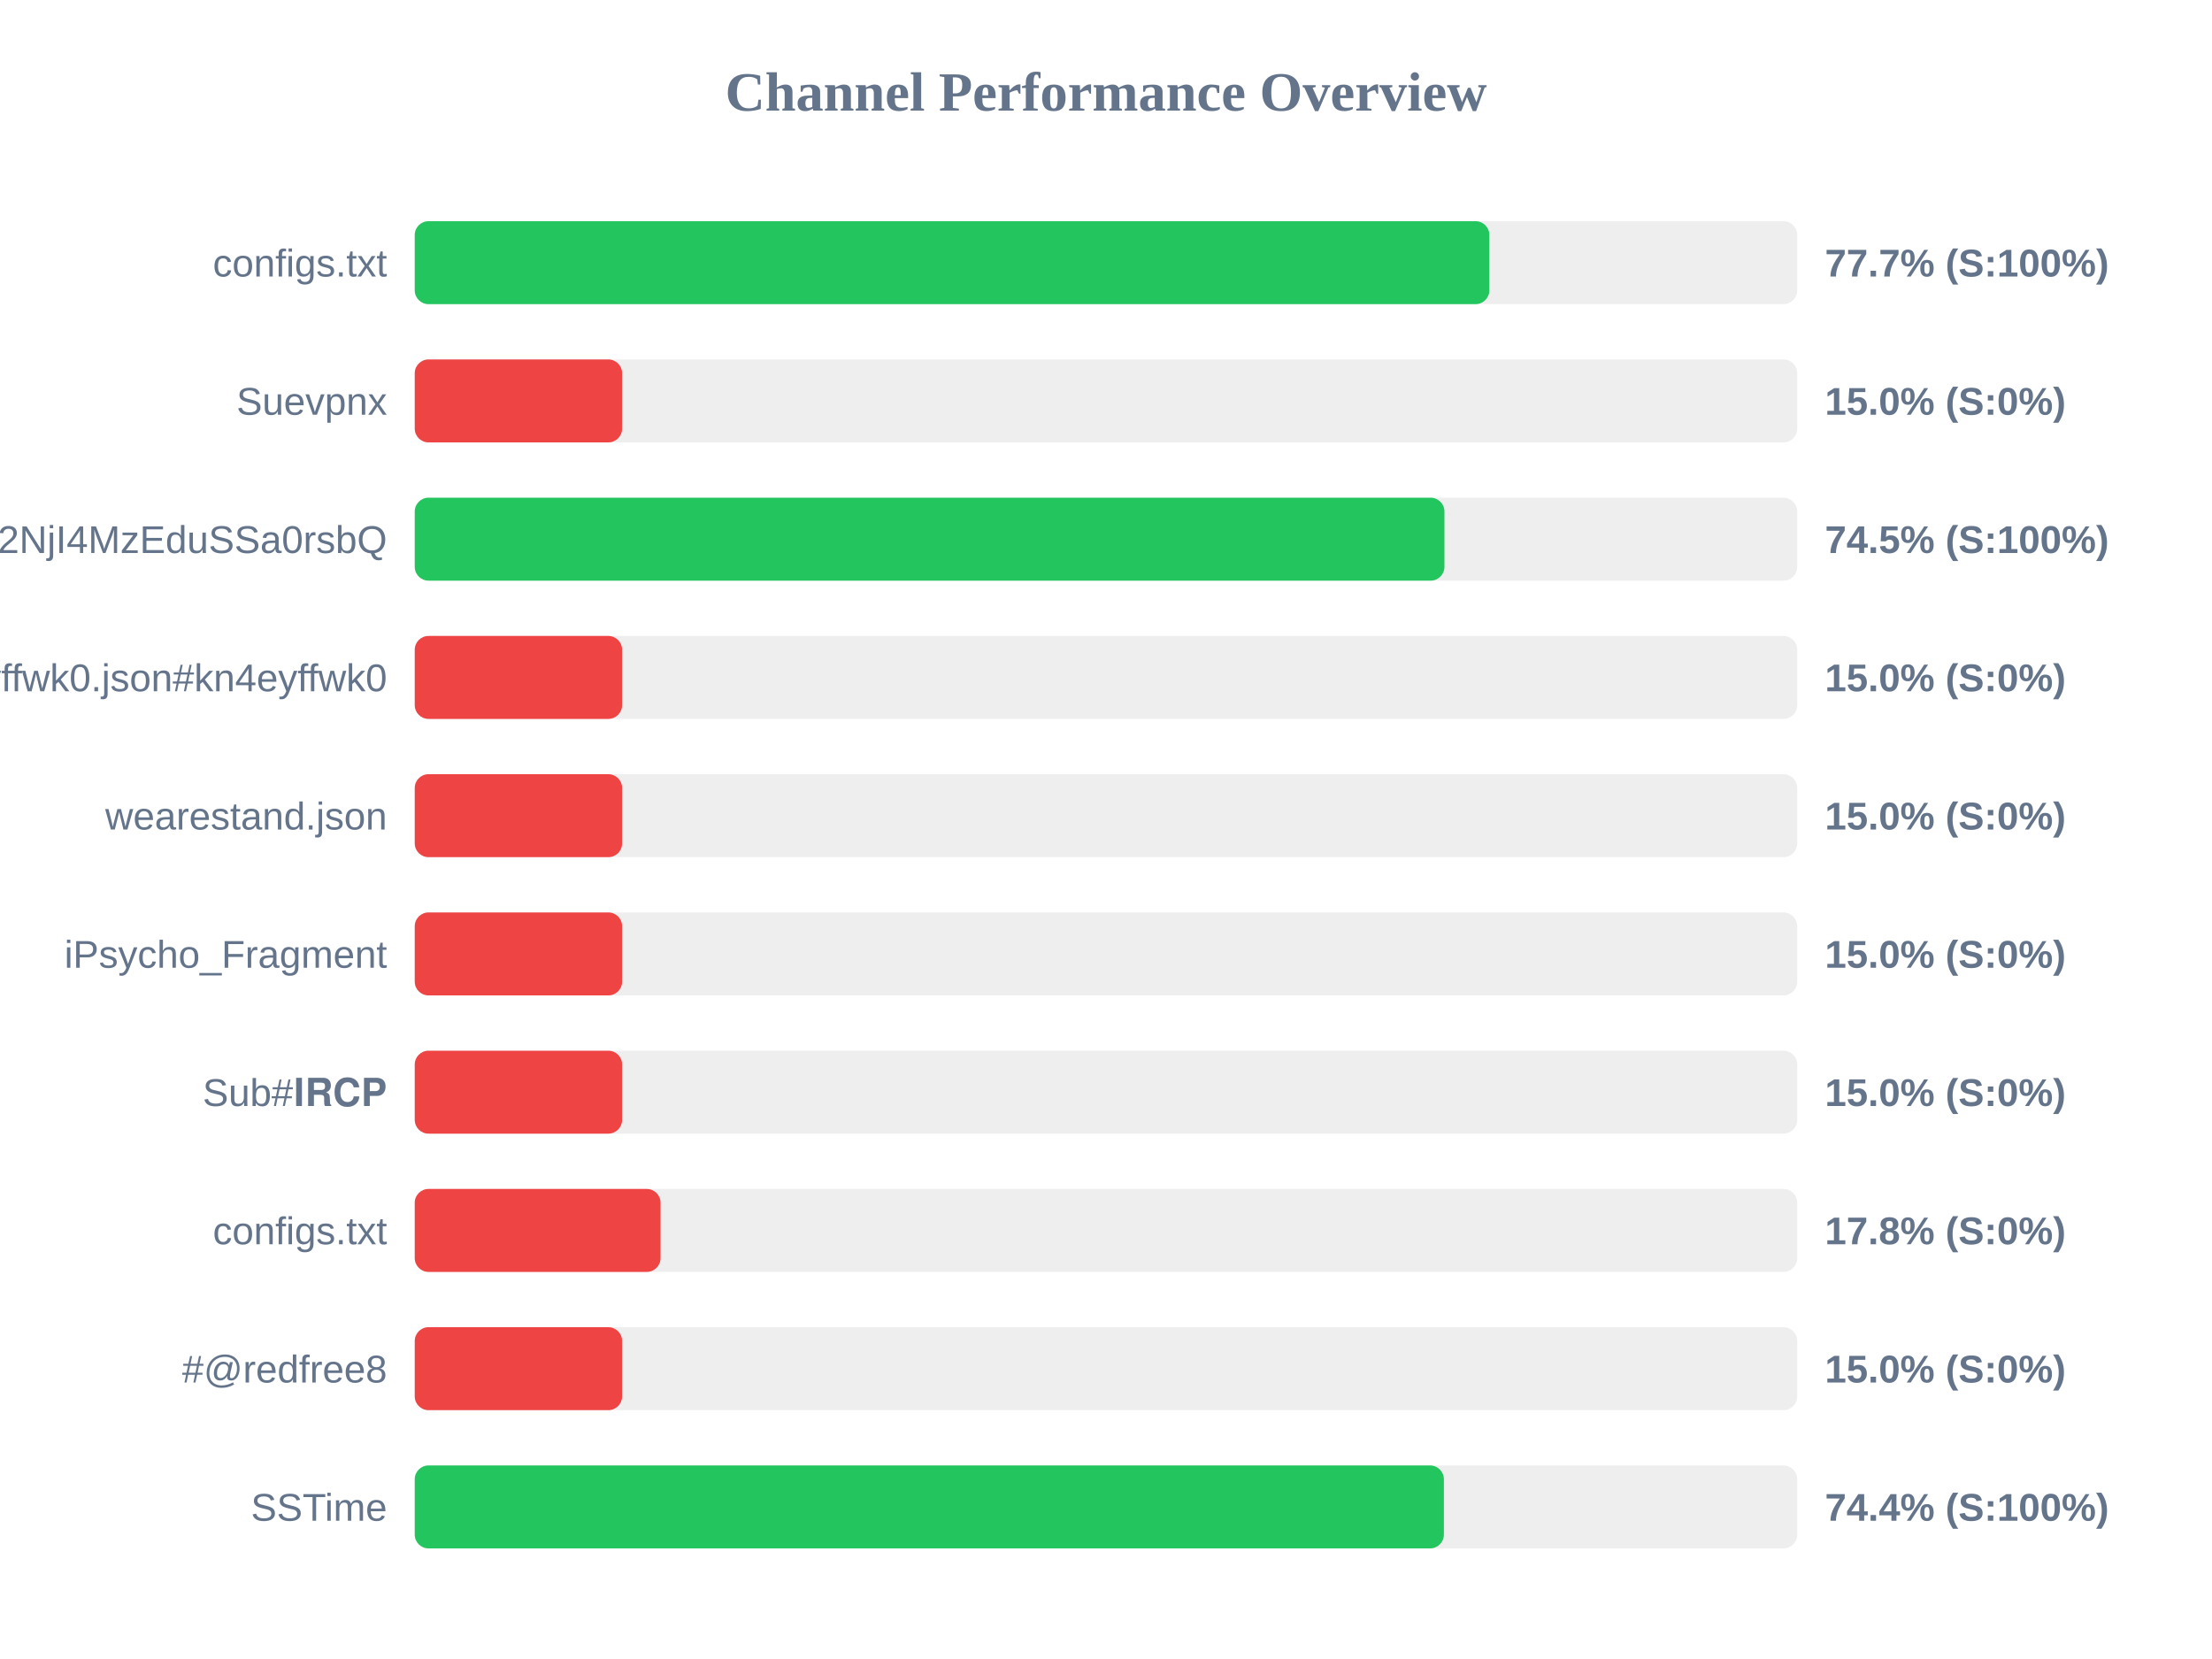
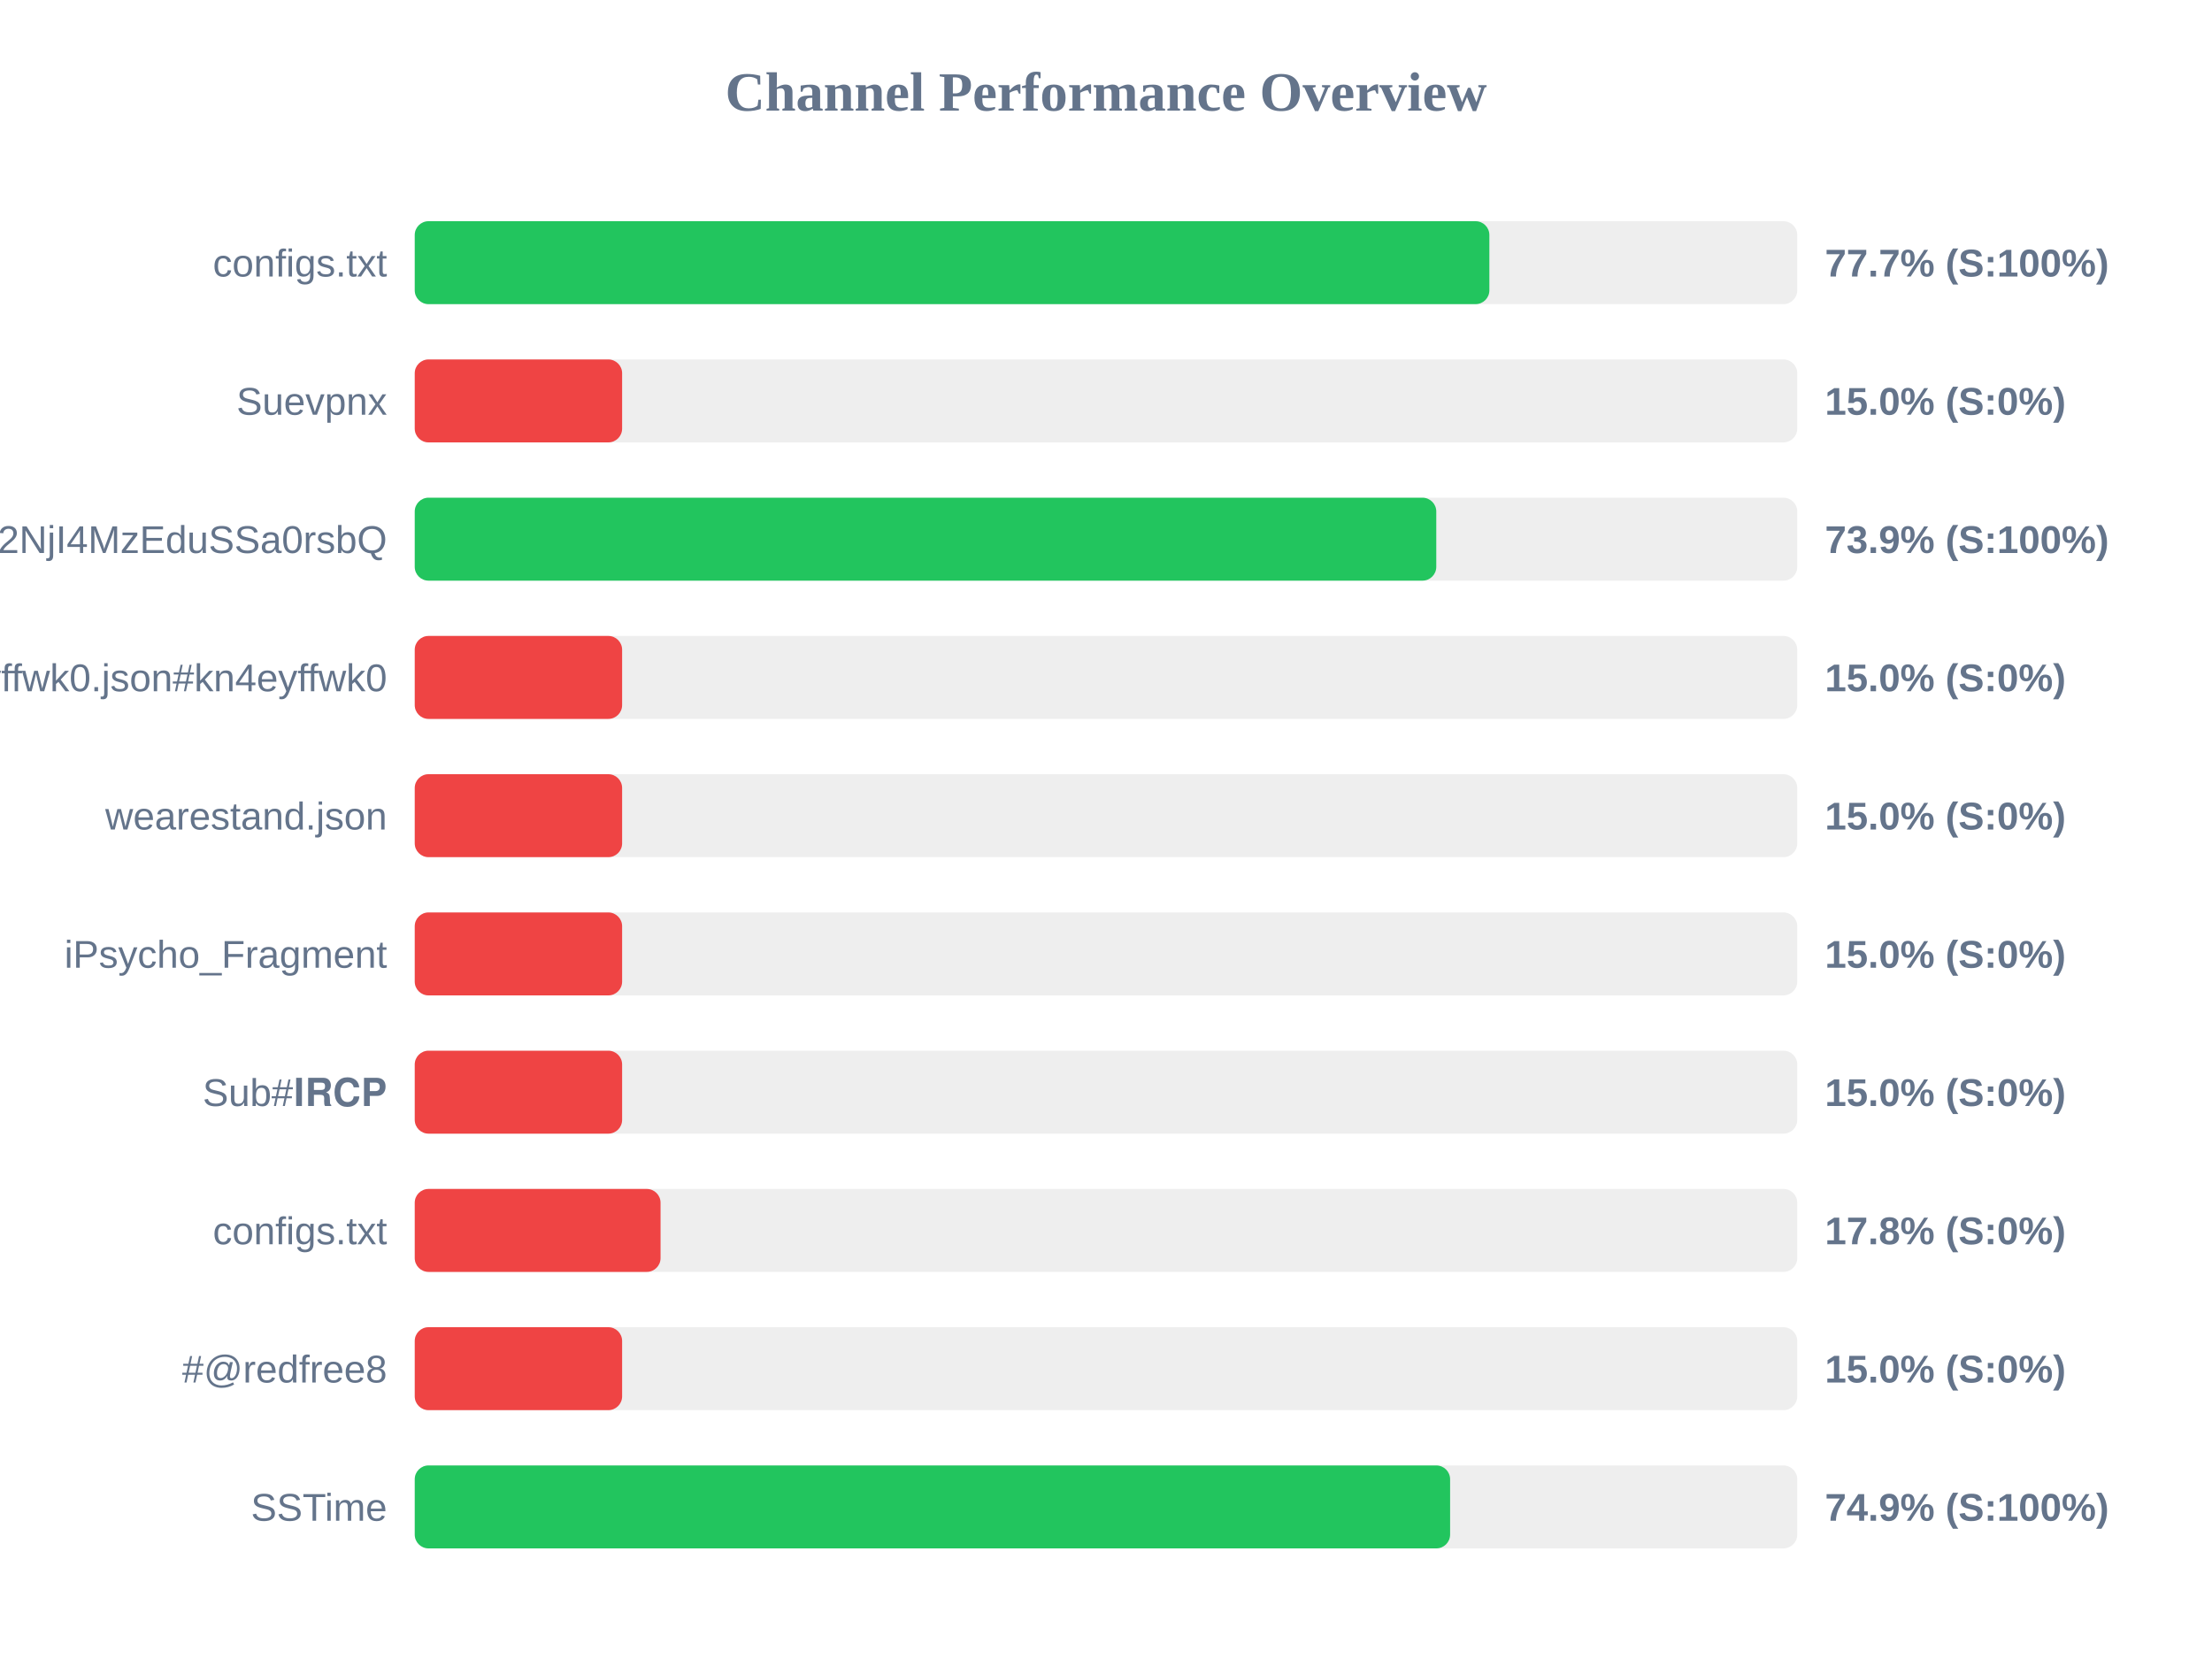
<svg xmlns="http://www.w3.org/2000/svg" width="800" height="600" version="1.1">
  <style>
        .row { font: 14px Arial; fill: #64748b; }
        .score { font: bold 14px Arial; fill: #64748b; }
    </style>
  <text x="400" y="40" text-anchor="middle" font-size="20px" font-weight="bold" fill="#64748b">Channel Performance Overview</text>
  <rect x="150" y="80" width="500" height="30" fill="#eee" rx="5" />
  <rect x="150" y="80" width="388.65" height="30" fill="#22c55e" rx="5" />
  <text x="140" y="100" text-anchor="end" class="row">configs.txt</text>
  <text x="660" y="100" text-anchor="start" class="score">77.7% (S:100%)</text>
  <rect x="150" y="130" width="500" height="30" fill="#eee" rx="5" />
  <rect x="150" y="130" width="75.0" height="30" fill="#ef4444" rx="5" />
  <text x="140" y="150" text-anchor="end" class="row">Suevpnx</text>
  <text x="660" y="150" text-anchor="start" class="score">15.0% (S:0%)</text>
  <rect x="150" y="180" width="500" height="30" fill="#eee" rx="5" />
-   <rect x="150" y="180" width="372.4" height="30" fill="#22c55e" rx="5" />
+   <rect x="150" y="180" width="369.45" height="30" fill="#22c55e" rx="5" />
  <text x="140" y="200" text-anchor="end" class="row">NTYyMjc2NDA5LDE3NDU2NjI4MzEduSSa0rsbQ</text>
-   <text x="660" y="200" text-anchor="start" class="score">74.5% (S:100%)</text>
+   <text x="660" y="200" text-anchor="start" class="score">73.9% (S:100%)</text>
  <rect x="150" y="230" width="500" height="30" fill="#eee" rx="5" />
  <rect x="150" y="230" width="75.0" height="30" fill="#ef4444" rx="5" />
  <text x="140" y="250" text-anchor="end" class="row">kn4eyffwk0.json#kn4eyffwk0</text>
  <text x="660" y="250" text-anchor="start" class="score">15.0% (S:0%)</text>
  <rect x="150" y="280" width="500" height="30" fill="#eee" rx="5" />
  <rect x="150" y="280" width="75.0" height="30" fill="#ef4444" rx="5" />
  <text x="140" y="300" text-anchor="end" class="row">wearestand.json</text>
  <text x="660" y="300" text-anchor="start" class="score">15.0% (S:0%)</text>
  <rect x="150" y="330" width="500" height="30" fill="#eee" rx="5" />
  <rect x="150" y="330" width="75.0" height="30" fill="#ef4444" rx="5" />
  <text x="140" y="350" text-anchor="end" class="row">iPsycho_Fragment</text>
  <text x="660" y="350" text-anchor="start" class="score">15.0% (S:0%)</text>
  <rect x="150" y="380" width="500" height="30" fill="#eee" rx="5" />
  <rect x="150" y="380" width="75.0" height="30" fill="#ef4444" rx="5" />
  <text x="140" y="400" text-anchor="end" class="row">Sub#𝐈𝐑𝐂𝐏</text>
  <text x="660" y="400" text-anchor="start" class="score">15.0% (S:0%)</text>
  <rect x="150" y="430" width="500" height="30" fill="#eee" rx="5" />
  <rect x="150" y="430" width="88.9" height="30" fill="#ef4444" rx="5" />
  <text x="140" y="450" text-anchor="end" class="row">configs.txt</text>
  <text x="660" y="450" text-anchor="start" class="score">17.8% (S:0%)</text>
  <rect x="150" y="480" width="500" height="30" fill="#eee" rx="5" />
  <rect x="150" y="480" width="75.0" height="30" fill="#ef4444" rx="5" />
  <text x="140" y="500" text-anchor="end" class="row">#@redfree8</text>
  <text x="660" y="500" text-anchor="start" class="score">15.0% (S:0%)</text>
  <rect x="150" y="530" width="500" height="30" fill="#eee" rx="5" />
-   <rect x="150" y="530" width="372.2" height="30" fill="#22c55e" rx="5" />
+   <rect x="150" y="530" width="374.45" height="30" fill="#22c55e" rx="5" />
  <text x="140" y="550" text-anchor="end" class="row">SSTime</text>
-   <text x="660" y="550" text-anchor="start" class="score">74.4% (S:100%)</text>
+   <text x="660" y="550" text-anchor="start" class="score">74.9% (S:100%)</text>
</svg>
